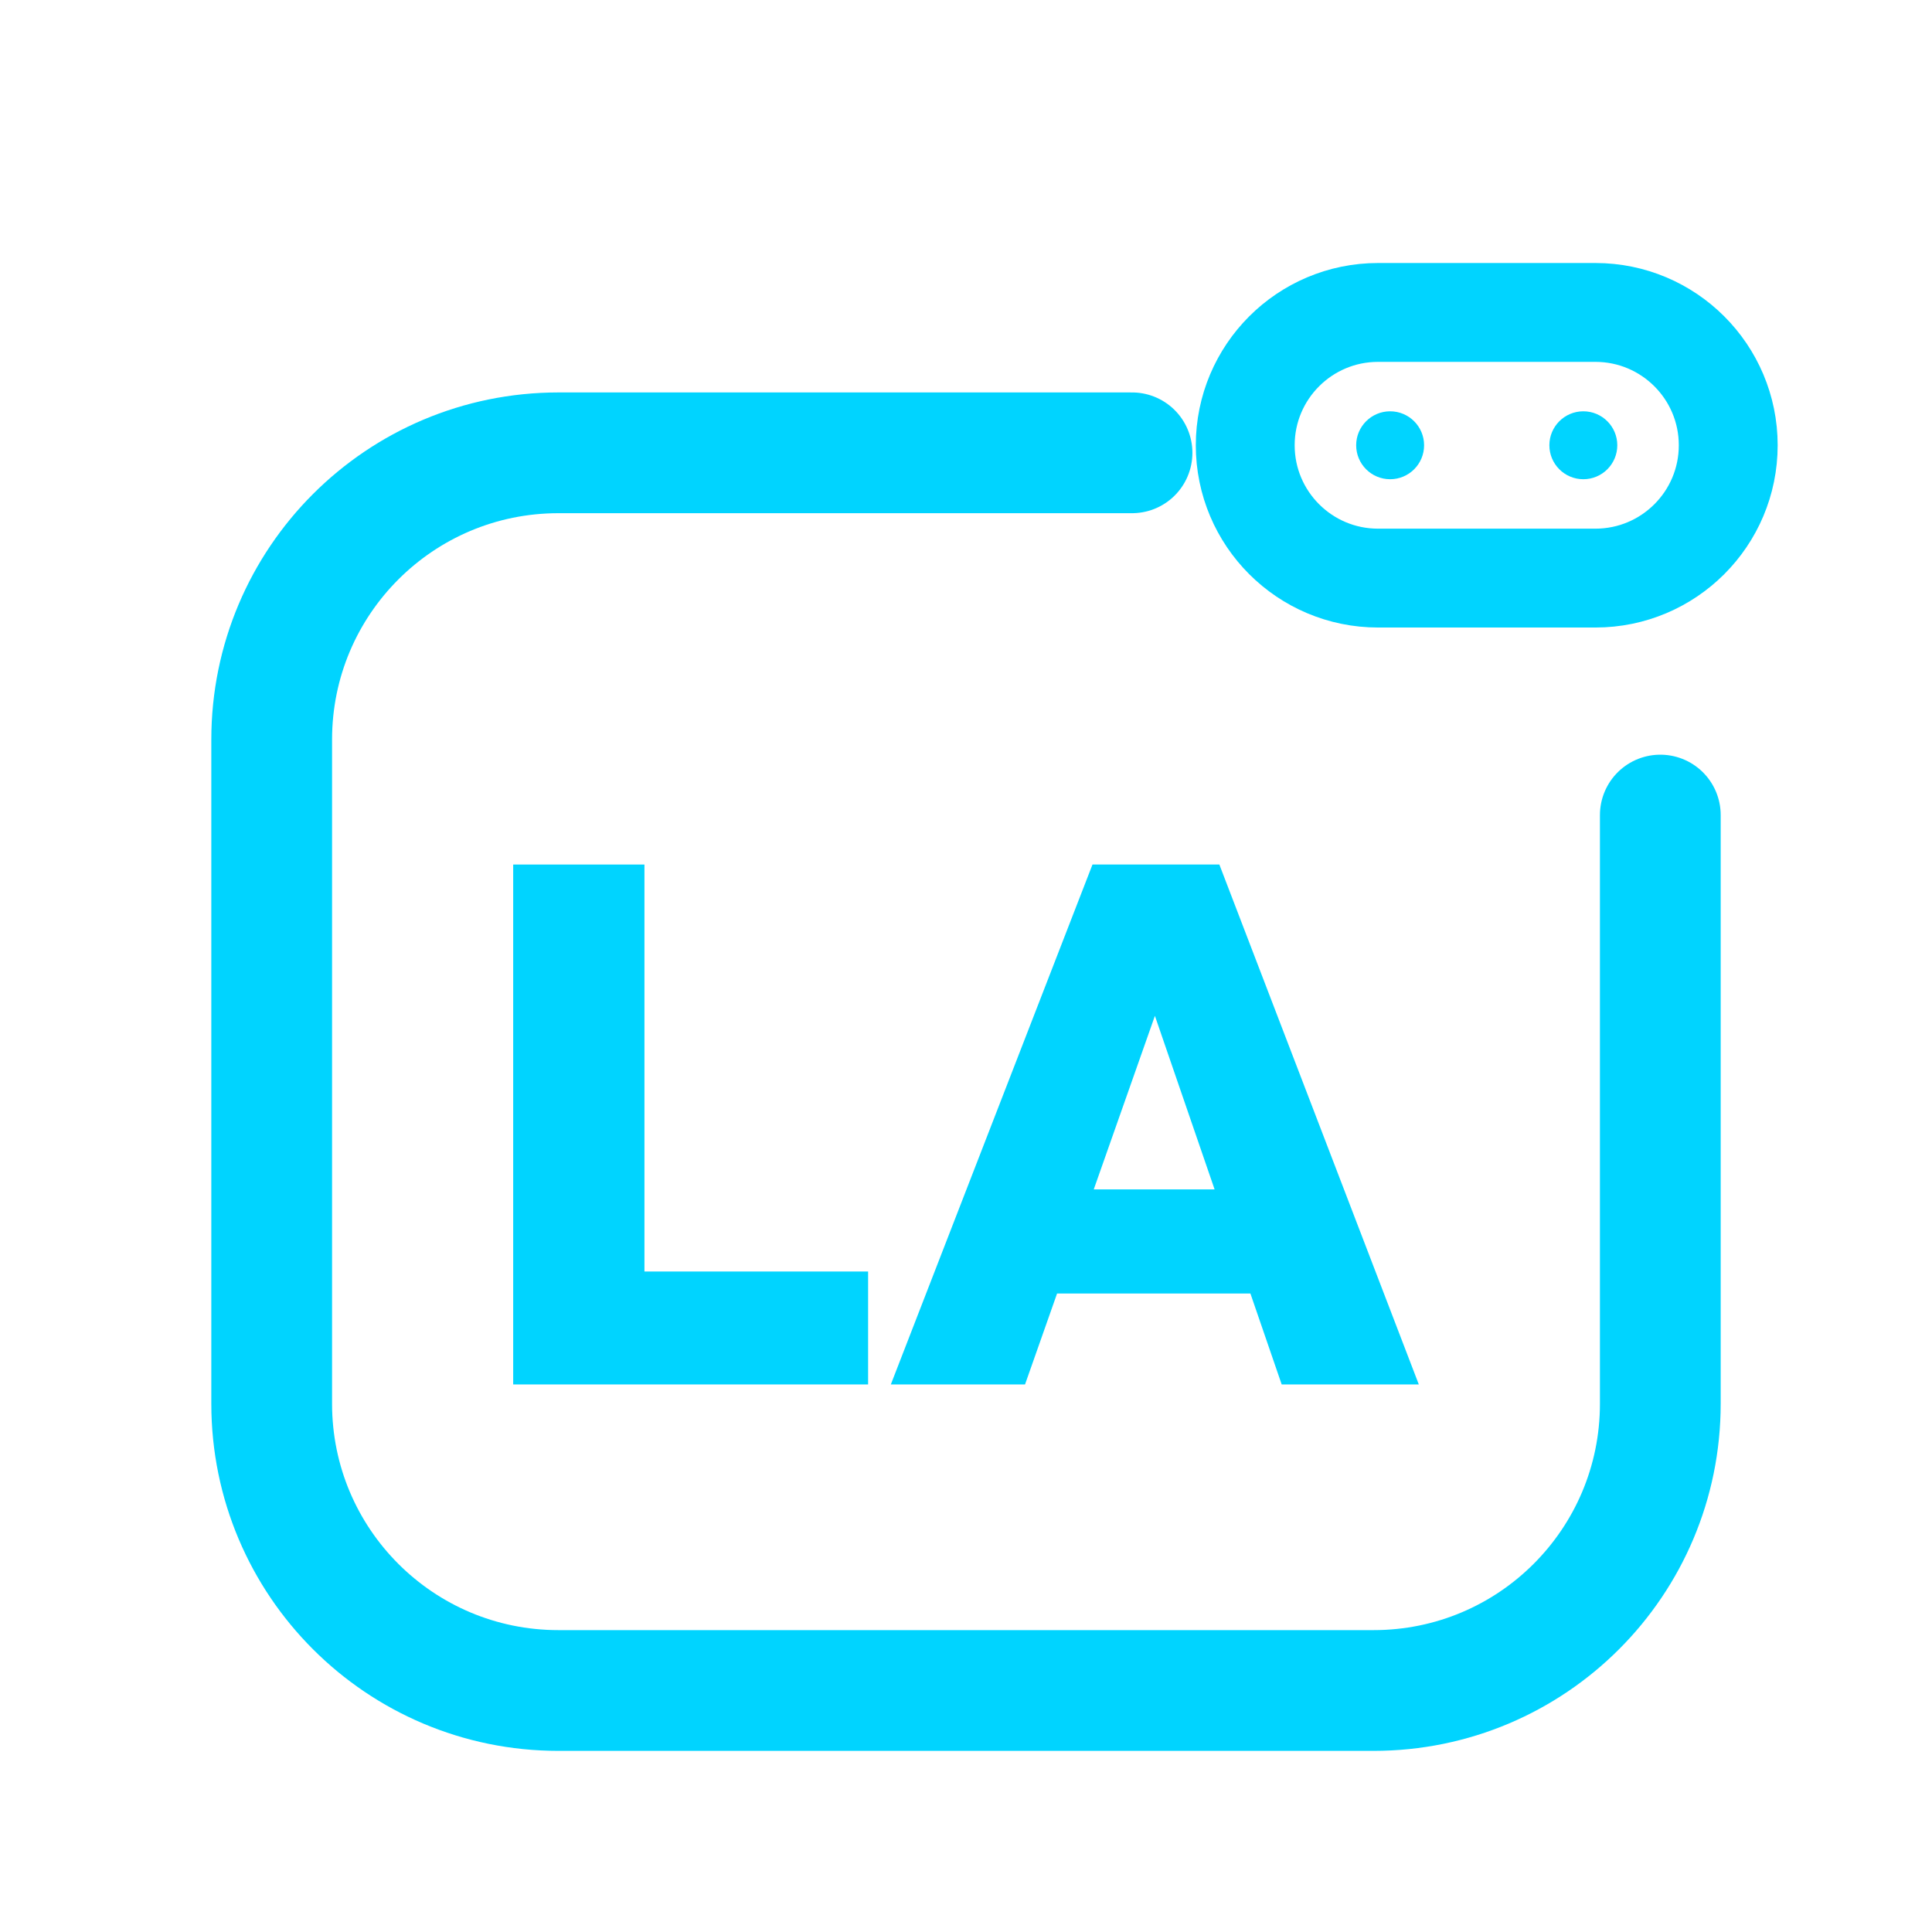
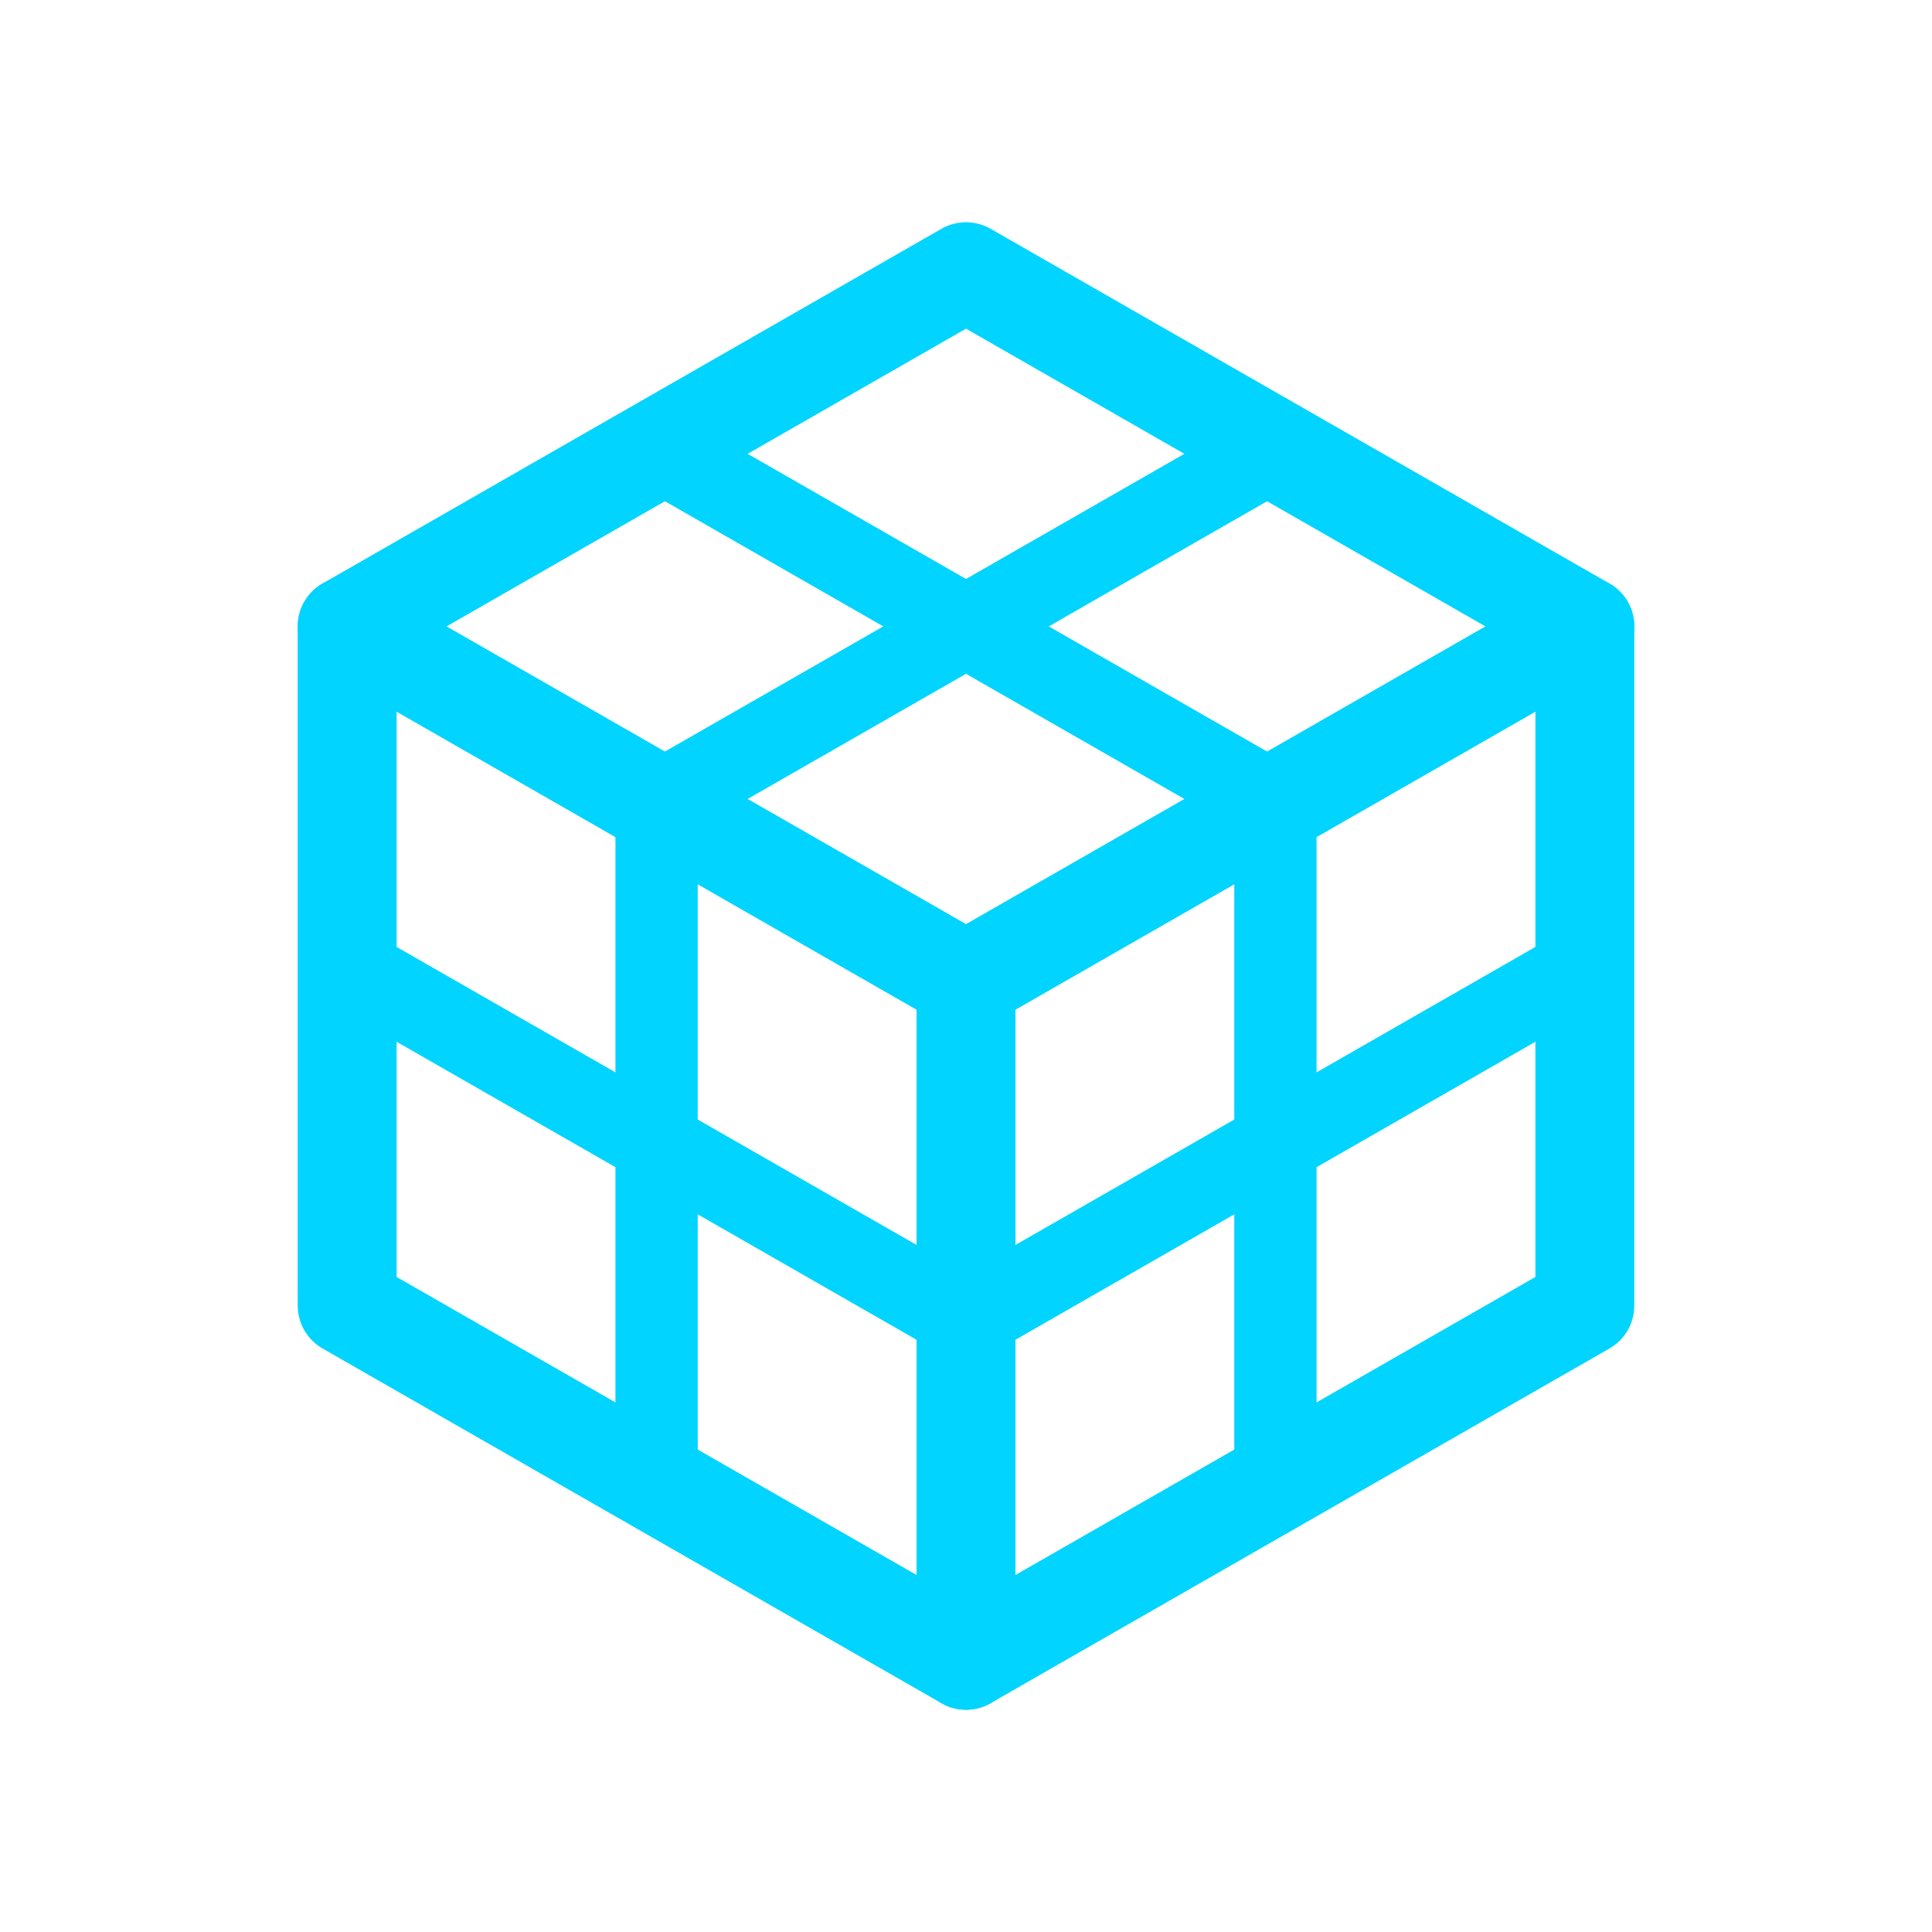
<svg xmlns="http://www.w3.org/2000/svg" viewBox="0 0 512 512" width="512" height="512">
-   <path d="M 300 120 L 148 120 C 106 120 72 154 72 196 L 72 372 C 72 414 106 448 148 448 L 364 448 C 406 448 440 414 440 372 L 440 216" fill="none" stroke="#00D4FF" stroke-width="32.0" stroke-linecap="round" stroke-linejoin="round" />
-   <rect x="330.0" y="82.8" width="128.0" height="70.4" rx="35.2" fill="none" stroke="#00D4FF" stroke-width="26.2" stroke-linecap="round" stroke-linejoin="round" />
-   <circle cx="368.4" cy="118" r="9.0" fill="#00D4FF" stroke="none" />
-   <circle cx="419.6" cy="118" r="9.0" fill="#00D4FF" stroke="none" />
-   <path d="M136.0 366.891V229.109H170.785V366.891ZM163.595 366.891V336.964H230.057V366.891Z" fill="#00D4FF" stroke="none" />
-   <path d="M236.081 366.891 289.522 229.109H323.142L376.0 366.891H339.66L299.822 251.069H312.453L271.644 366.891ZM268.534 342.794V315.198H344.518V342.794Z" fill="#00D4FF" stroke="none" />
+   <path d="M 256 72 L 420 166 L 420 346 L 256 440 L 92 346 L 92 166 Z" fill="none" stroke="#00D4FF" stroke-width="26.2" stroke-linecap="round" stroke-linejoin="round" />
+   <path d="M 92 166 L 256 260 L 420 166 M 256 260 L 256 440" fill="none" stroke="#00D4FF" stroke-width="26.2" stroke-linecap="round" stroke-linejoin="round" />
+   <path d="M 174.0 119.0 L 338.0 213.0 M 338.0 119.0 L 174.0 213.0 M 174.0 213.0 L 174.0 393.0 M 92.0 256.0 L 256.0 350.0 M 338.0 213.0 L 338.0 393.0 M 256.0 350.0 L 420.0 256.0 " fill="none" stroke="#00D4FF" stroke-width="21.8" stroke-linecap="round" stroke-linejoin="round" />
</svg>
